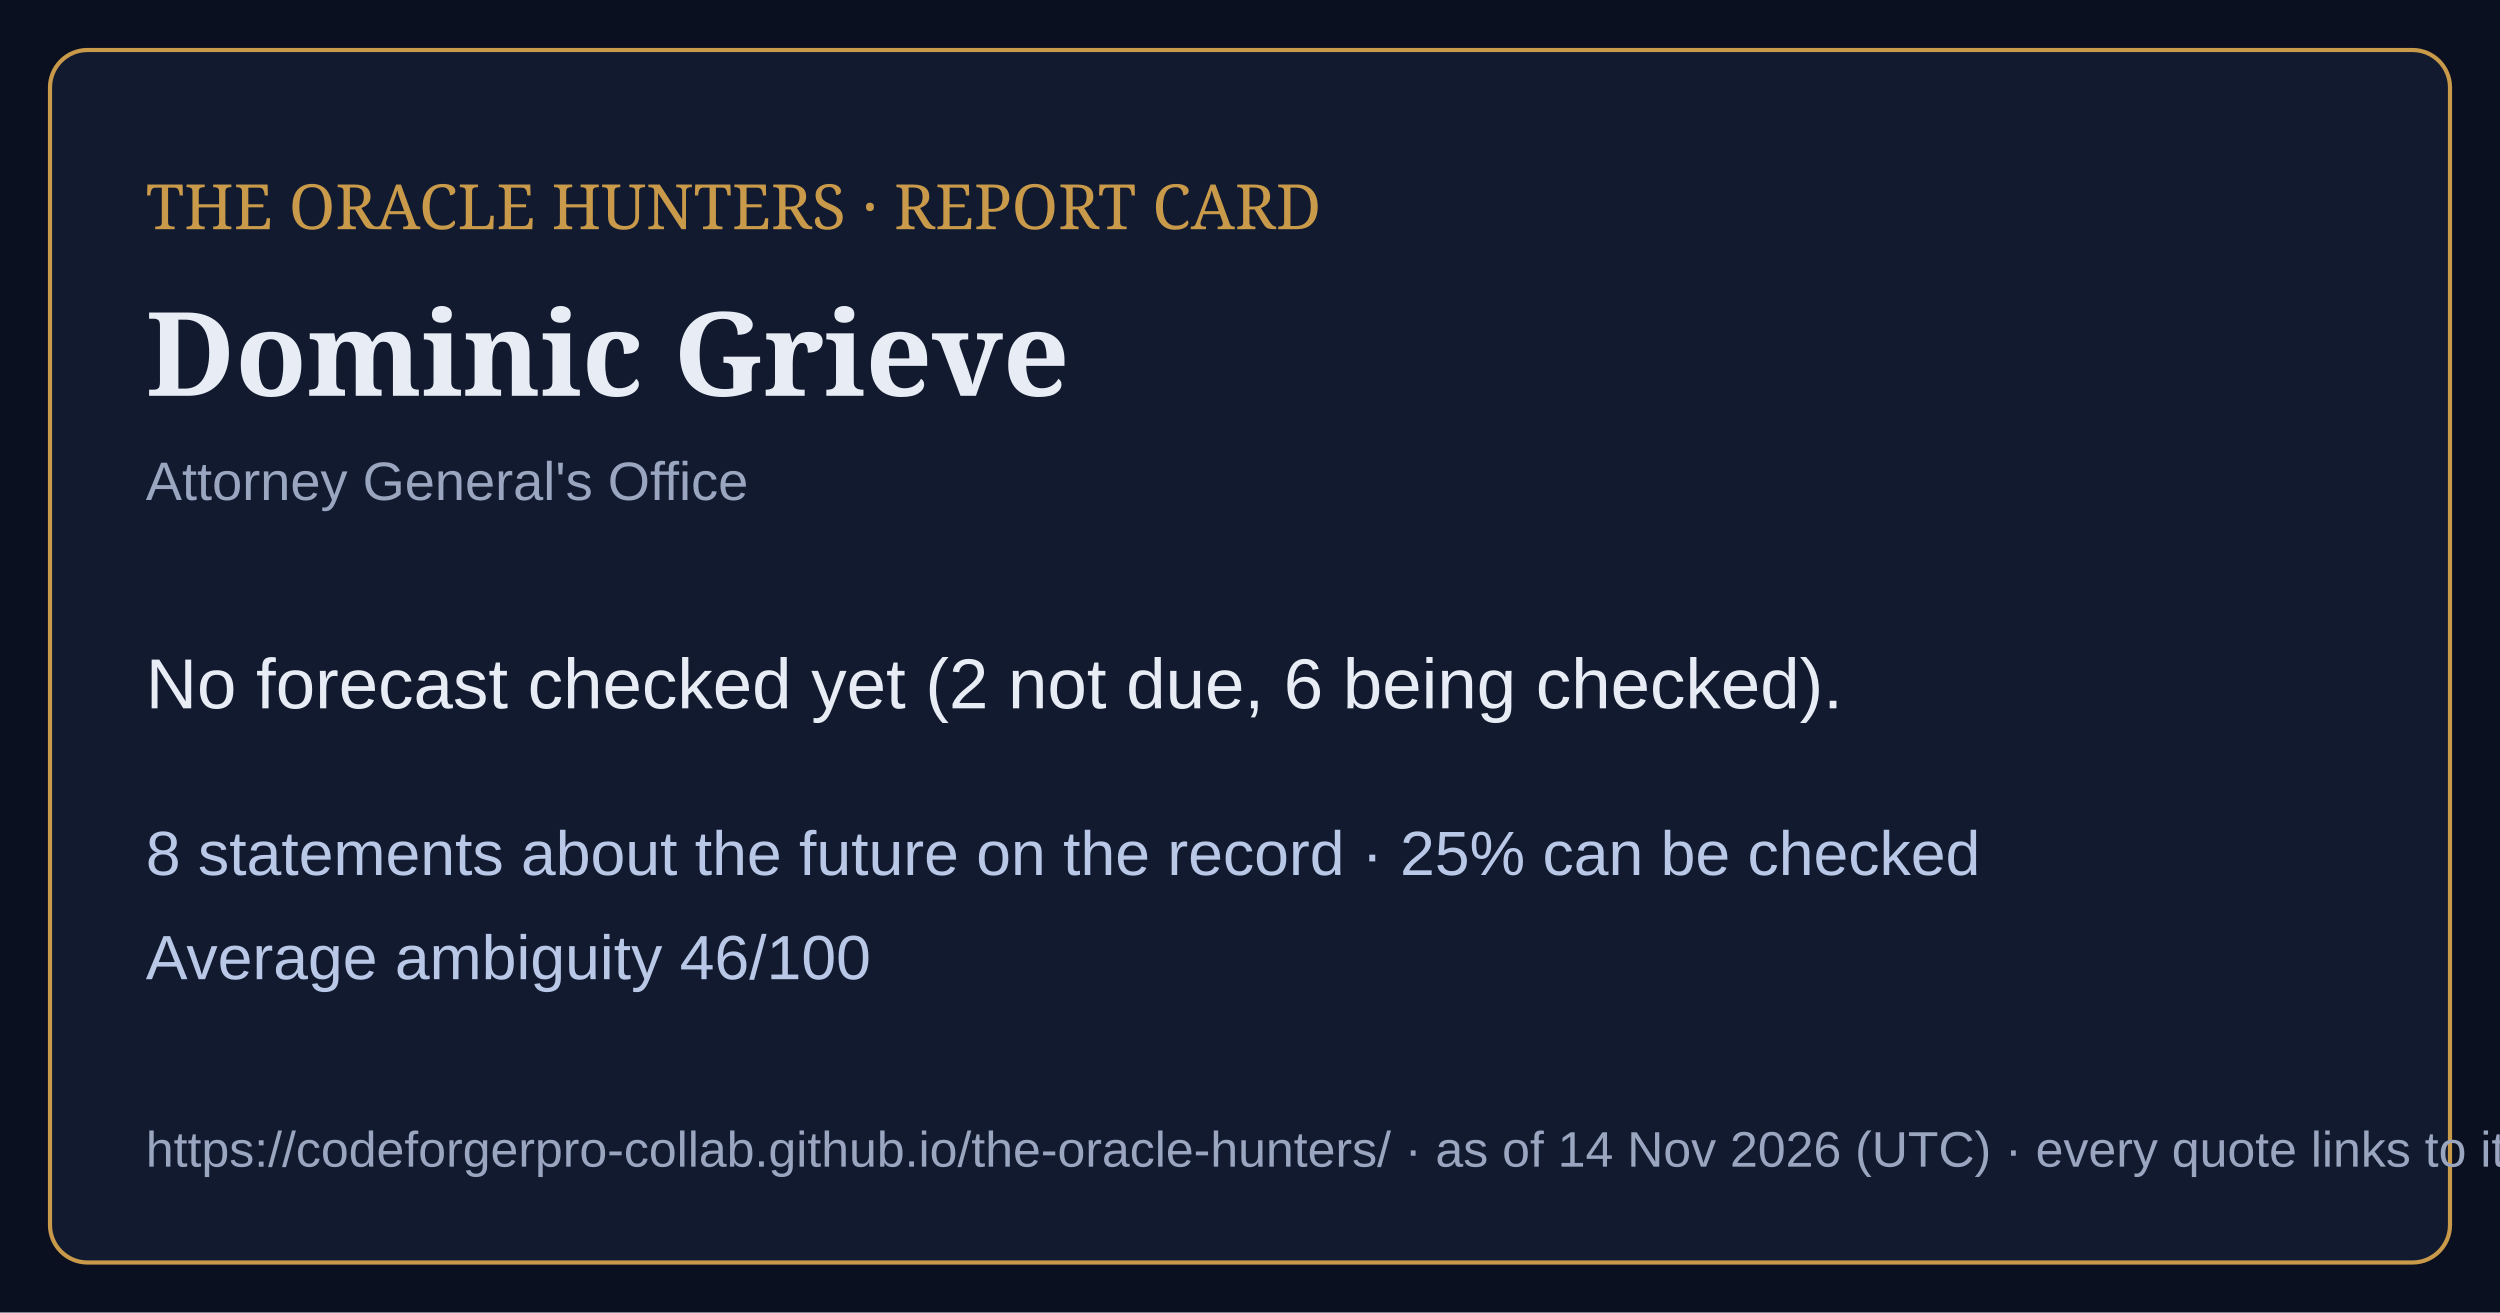
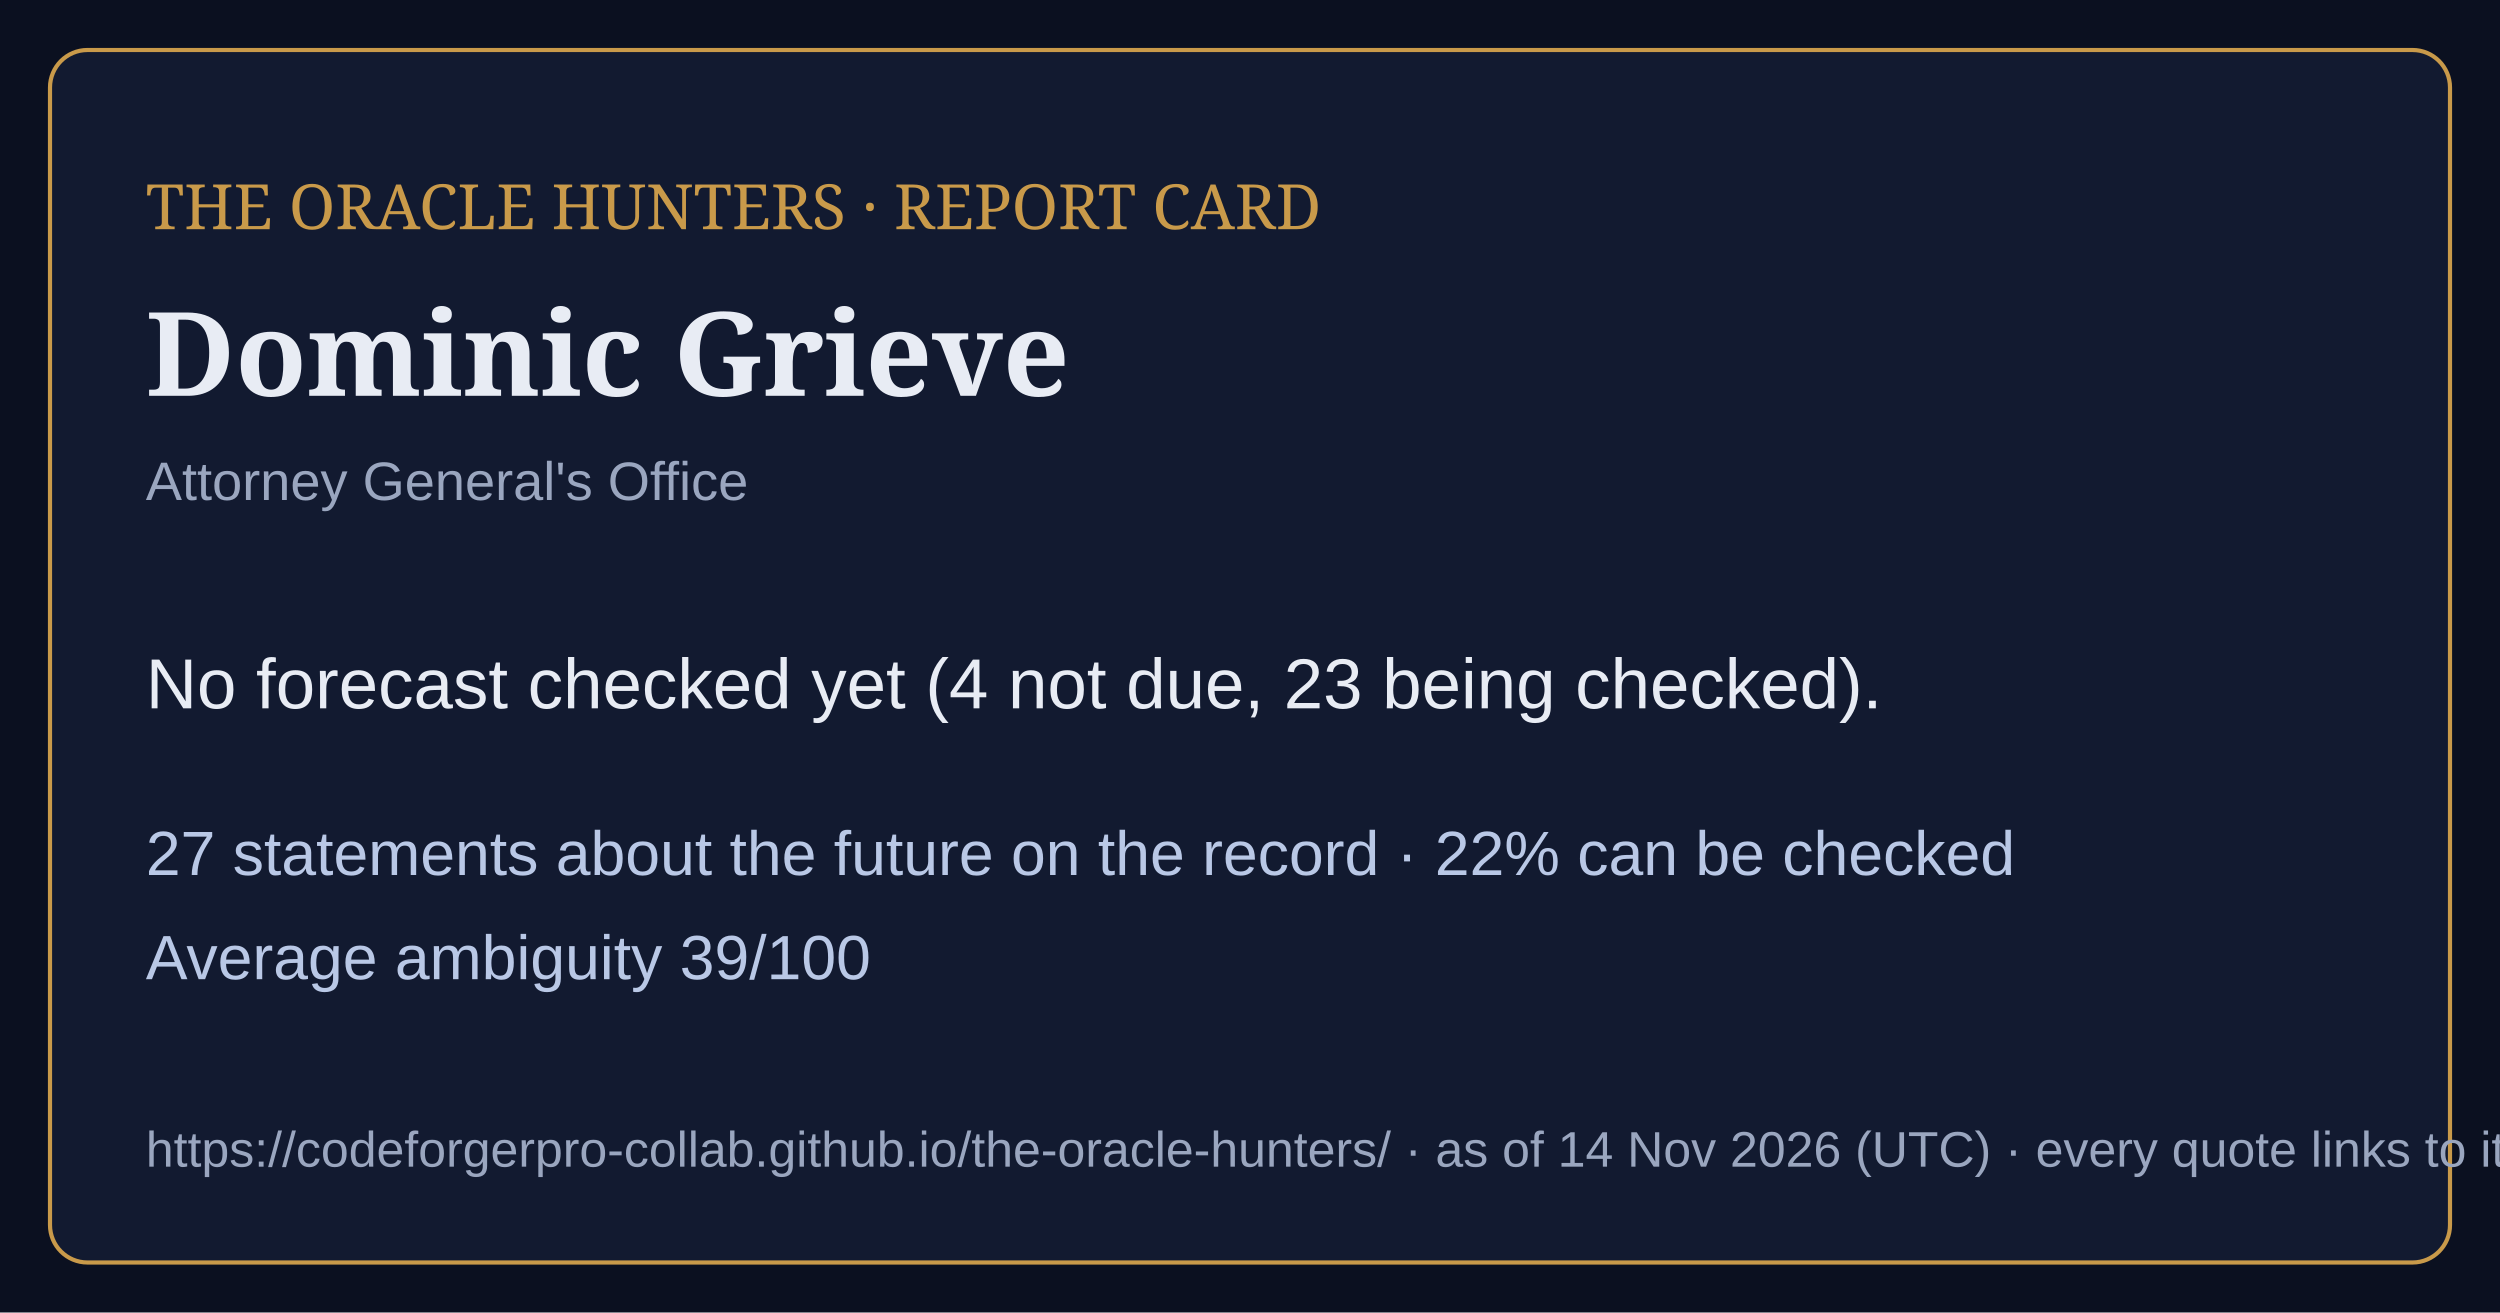
<svg xmlns="http://www.w3.org/2000/svg" viewBox="0 0 1200 630" width="1200" height="630">
  <rect width="1200" height="630" fill="#0b1020" />
  <rect x="24" y="24" width="1152" height="582" rx="18" fill="#121a30" stroke="#c99a4a" stroke-width="2" />
  <text x="70" y="110" font-family="Georgia,serif" font-size="30" fill="#c99a4a">THE ORACLE HUNTERS · REPORT CARD</text>
  <text x="70" y="190" font-family="Georgia,serif" font-size="56" font-weight="bold" fill="#e8ecf4">Dominic Grieve</text>
  <text x="70" y="240" font-family="Arial,sans-serif" font-size="26" fill="#9aa6bf">Attorney General's Office</text>
-   <text x="70" y="340" font-family="Arial,sans-serif" font-size="34" fill="#e8ecf4">No forecast checked yet (2 not due, 6 being checked).</text>
-   <text x="70" y="420" font-family="Arial,sans-serif" font-size="30" fill="#b9c8e6">8 statements about the future on the record · 25% can be checked</text>
-   <text x="70" y="470" font-family="Arial,sans-serif" font-size="30" fill="#b9c8e6">Average ambiguity 46/100</text>
+   <text x="70" y="340" font-family="Arial,sans-serif" font-size="34" fill="#e8ecf4">No forecast checked yet (4 not due, 23 being checked).</text>
+   <text x="70" y="420" font-family="Arial,sans-serif" font-size="30" fill="#b9c8e6">27 statements about the future on the record · 22% can be checked</text>
+   <text x="70" y="470" font-family="Arial,sans-serif" font-size="30" fill="#b9c8e6">Average ambiguity 39/100</text>
  <text x="70" y="560" font-family="Arial,sans-serif" font-size="24" fill="#9aa6bf">https://codeforgerpro-collab.github.io/the-oracle-hunters/ · as of 14 Nov 2026 (UTC) · every quote links to its official source</text>
</svg>
